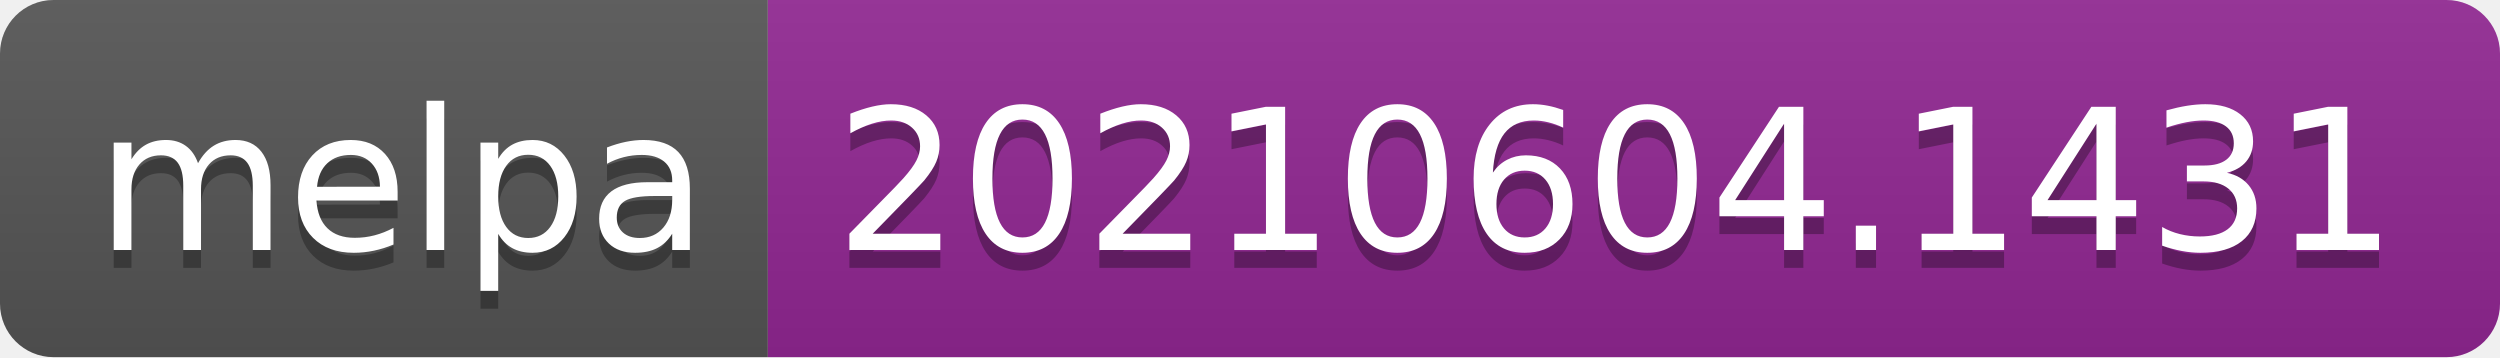
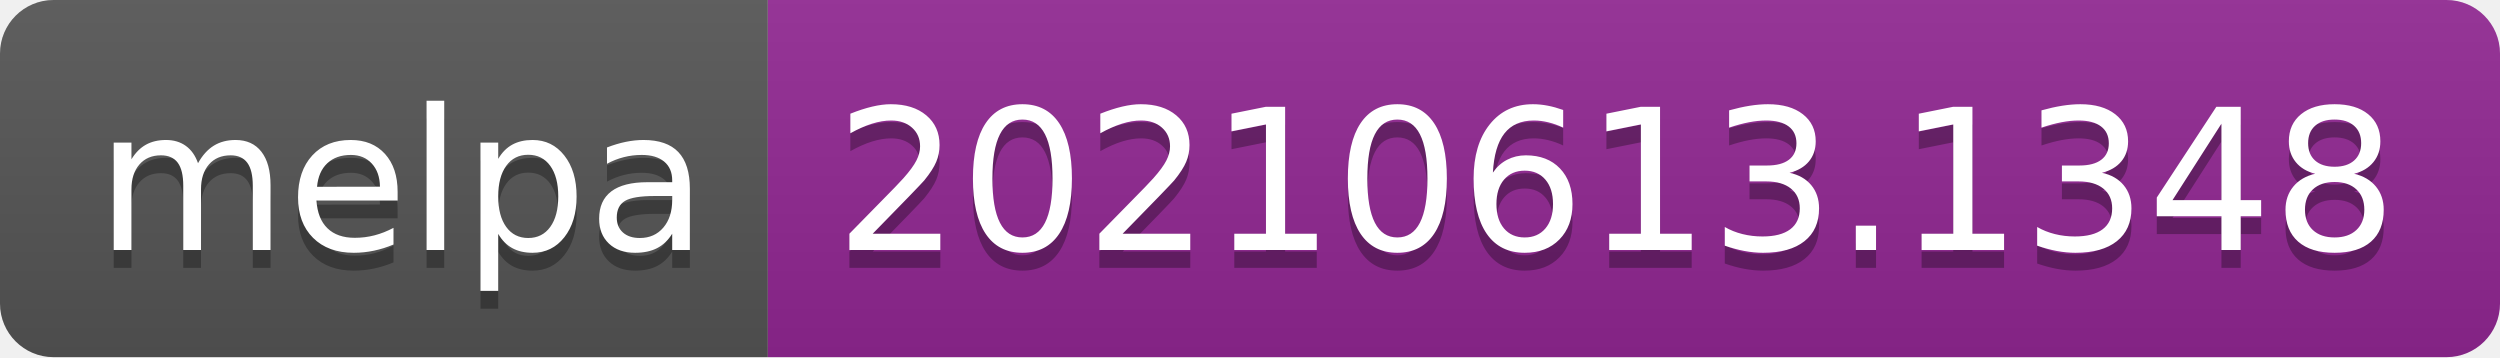
- <svg xmlns="http://www.w3.org/2000/svg" width="140" height="20" role="img" aria-label="melpa: 20210604.1431">
+ <svg xmlns="http://www.w3.org/2000/svg" width="140" height="20" role="img" aria-label="melpa: 20210613.1348">
  <linearGradient id="s" x2="0" y2="100%">
    <stop offset="0" stop-color="#bbb" stop-opacity=".1" />
    <stop offset="1" stop-opacity=".1" />
  </linearGradient>
  <clipPath id="r">
    <rect width="140" height="20" rx="3" fill="#fff" />
  </clipPath>
  <g clip-path="url(#r)">
    <rect width="43" height="20" fill="#555" />
    <rect x="43" width="97" height="20" fill="#922793" />
    <rect width="140" height="20" fill="url(#s)" />
  </g>
  <g fill="#fff" text-anchor="middle" font-family="Verdana,Geneva,DejaVu Sans,sans-serif" text-rendering="geometricPrecision" font-size="110">
    <text aria-hidden="true" x="225" y="150" fill="#010101" fill-opacity=".3" transform="scale(.1)" textLength="330">melpa</text>
    <text x="225" y="140" transform="scale(.1)" fill="#fff" textLength="330">melpa</text>
-     <text aria-hidden="true" x="905" y="150" fill="#010101" fill-opacity=".3" transform="scale(.1)" textLength="870">20210604.1431</text>
-     <text x="905" y="140" transform="scale(.1)" fill="#fff" textLength="870">20210604.1431</text>
+     <text aria-hidden="true" x="905" y="150" fill="#010101" fill-opacity=".3" transform="scale(.1)" textLength="870">20210613.1348</text>
+     <text x="905" y="140" transform="scale(.1)" fill="#fff" textLength="870">20210613.1348</text>
  </g>
</svg>
